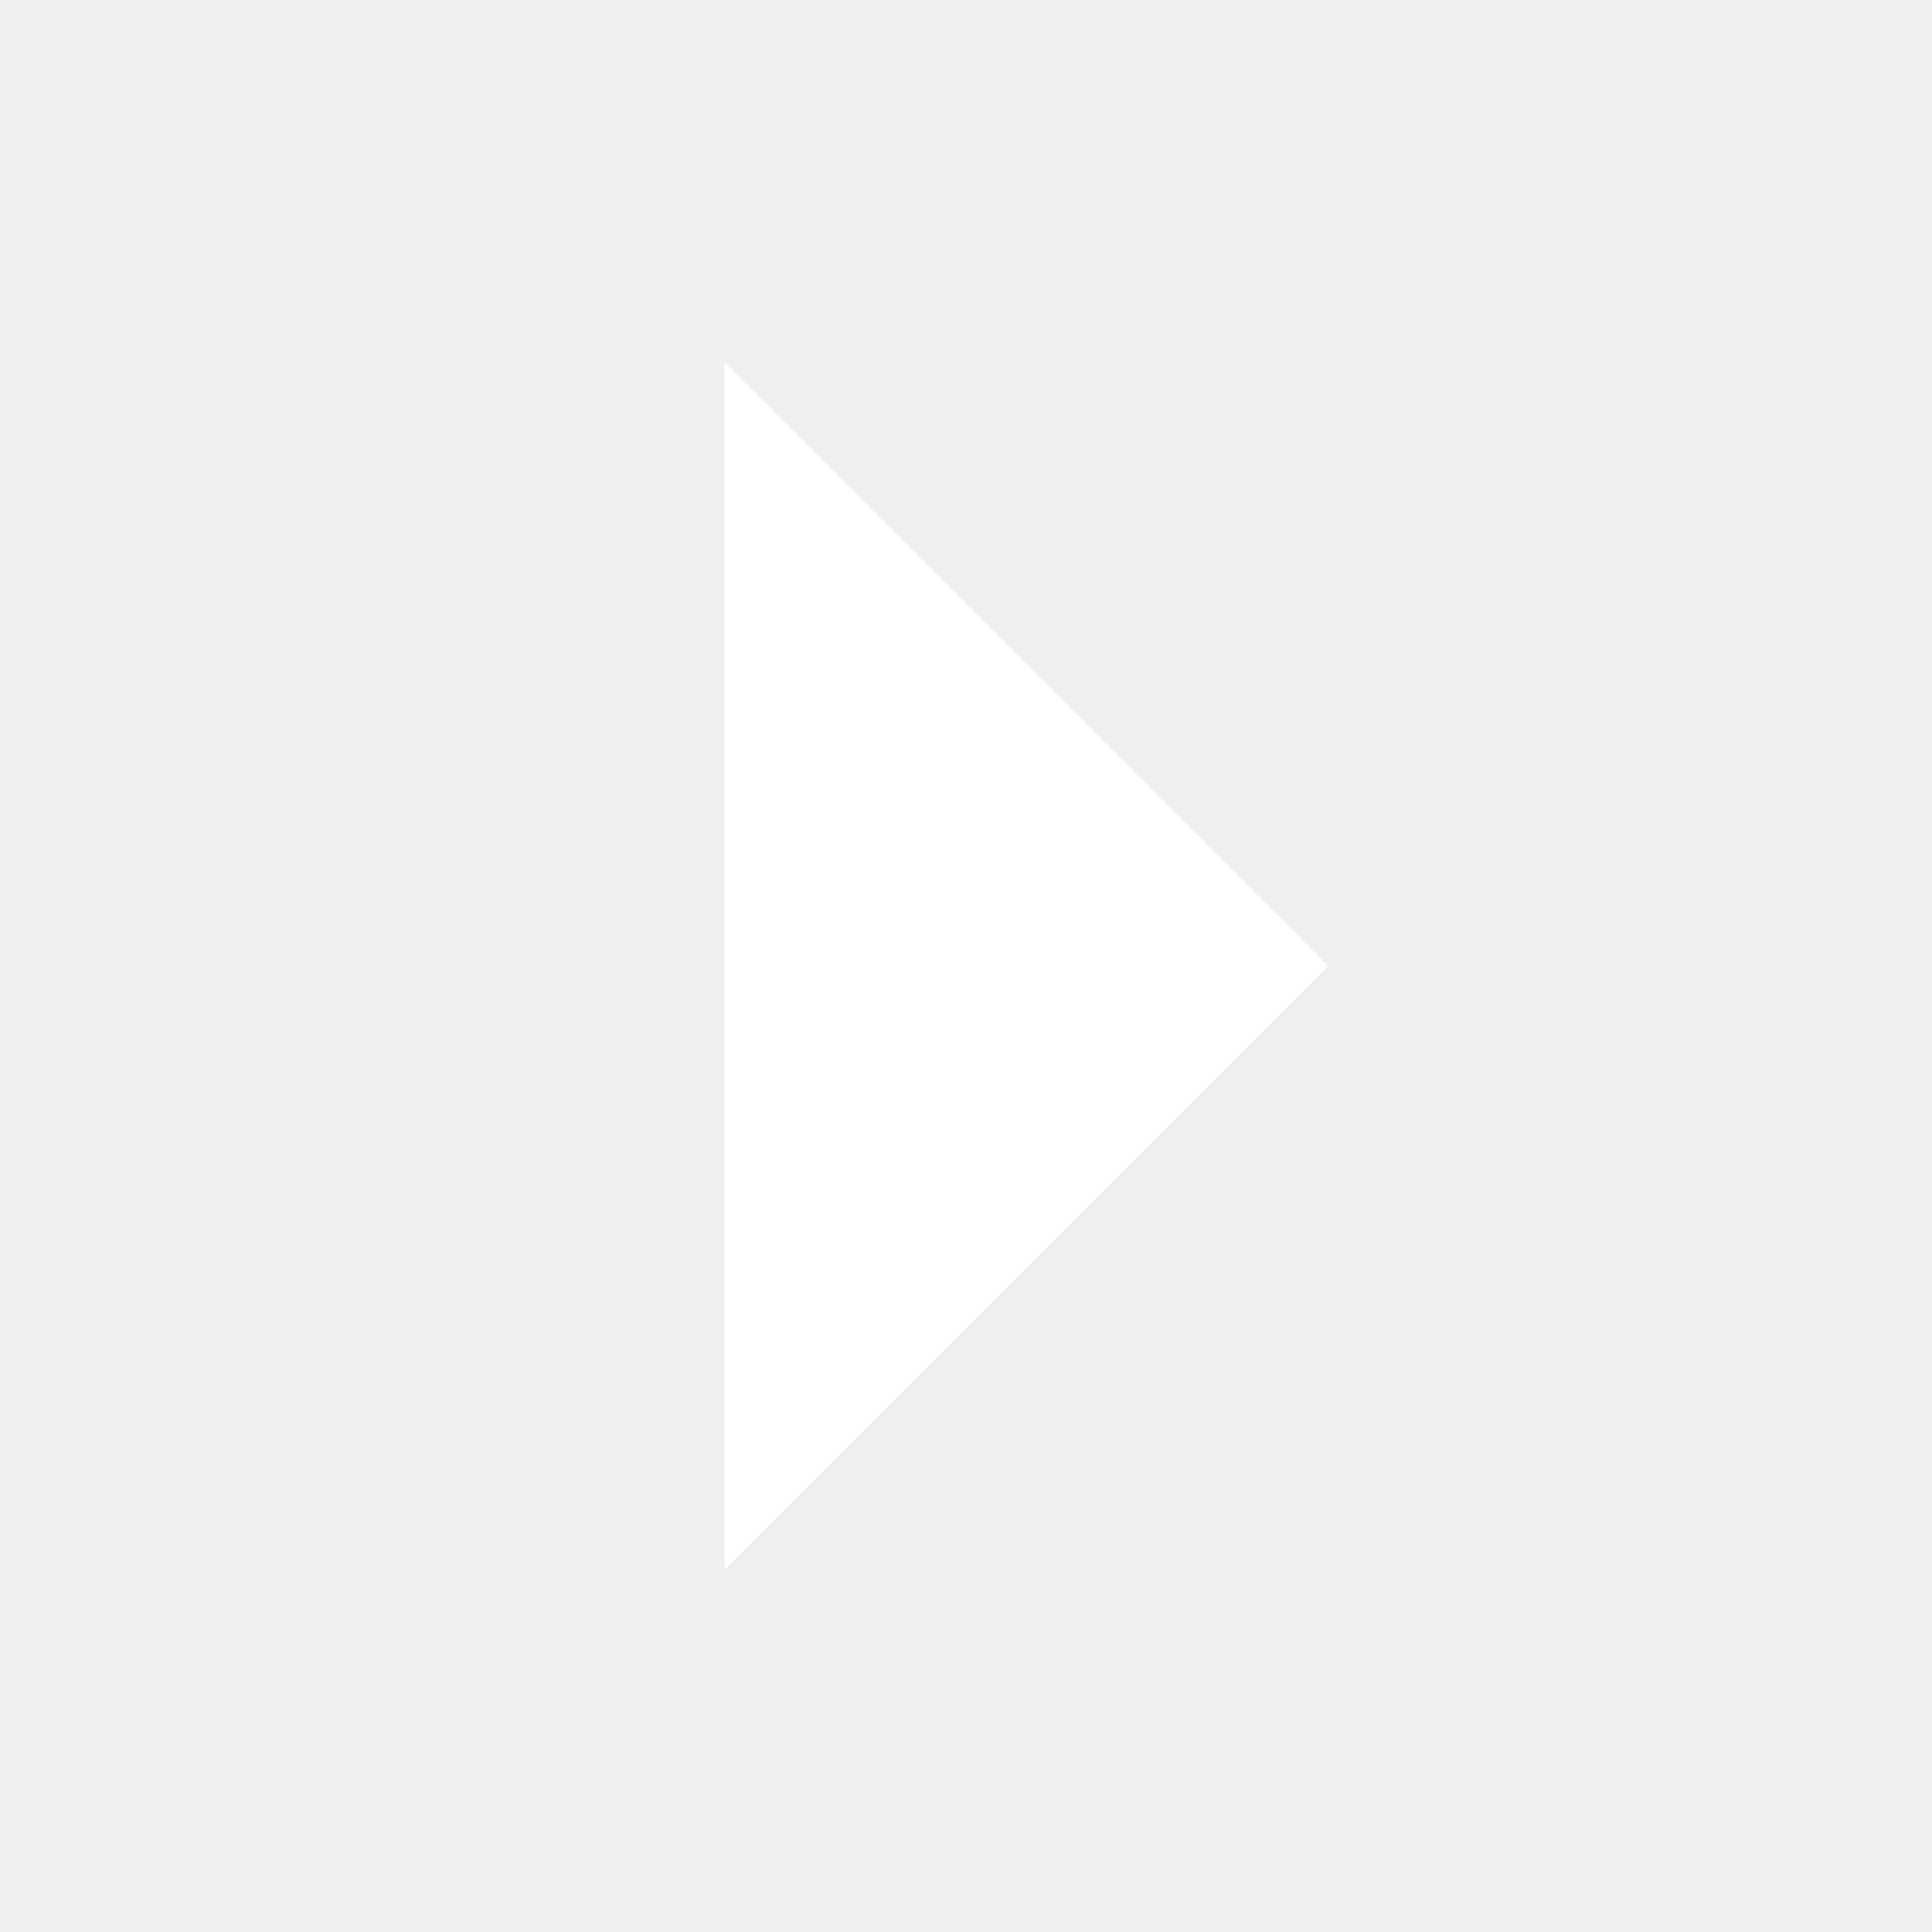
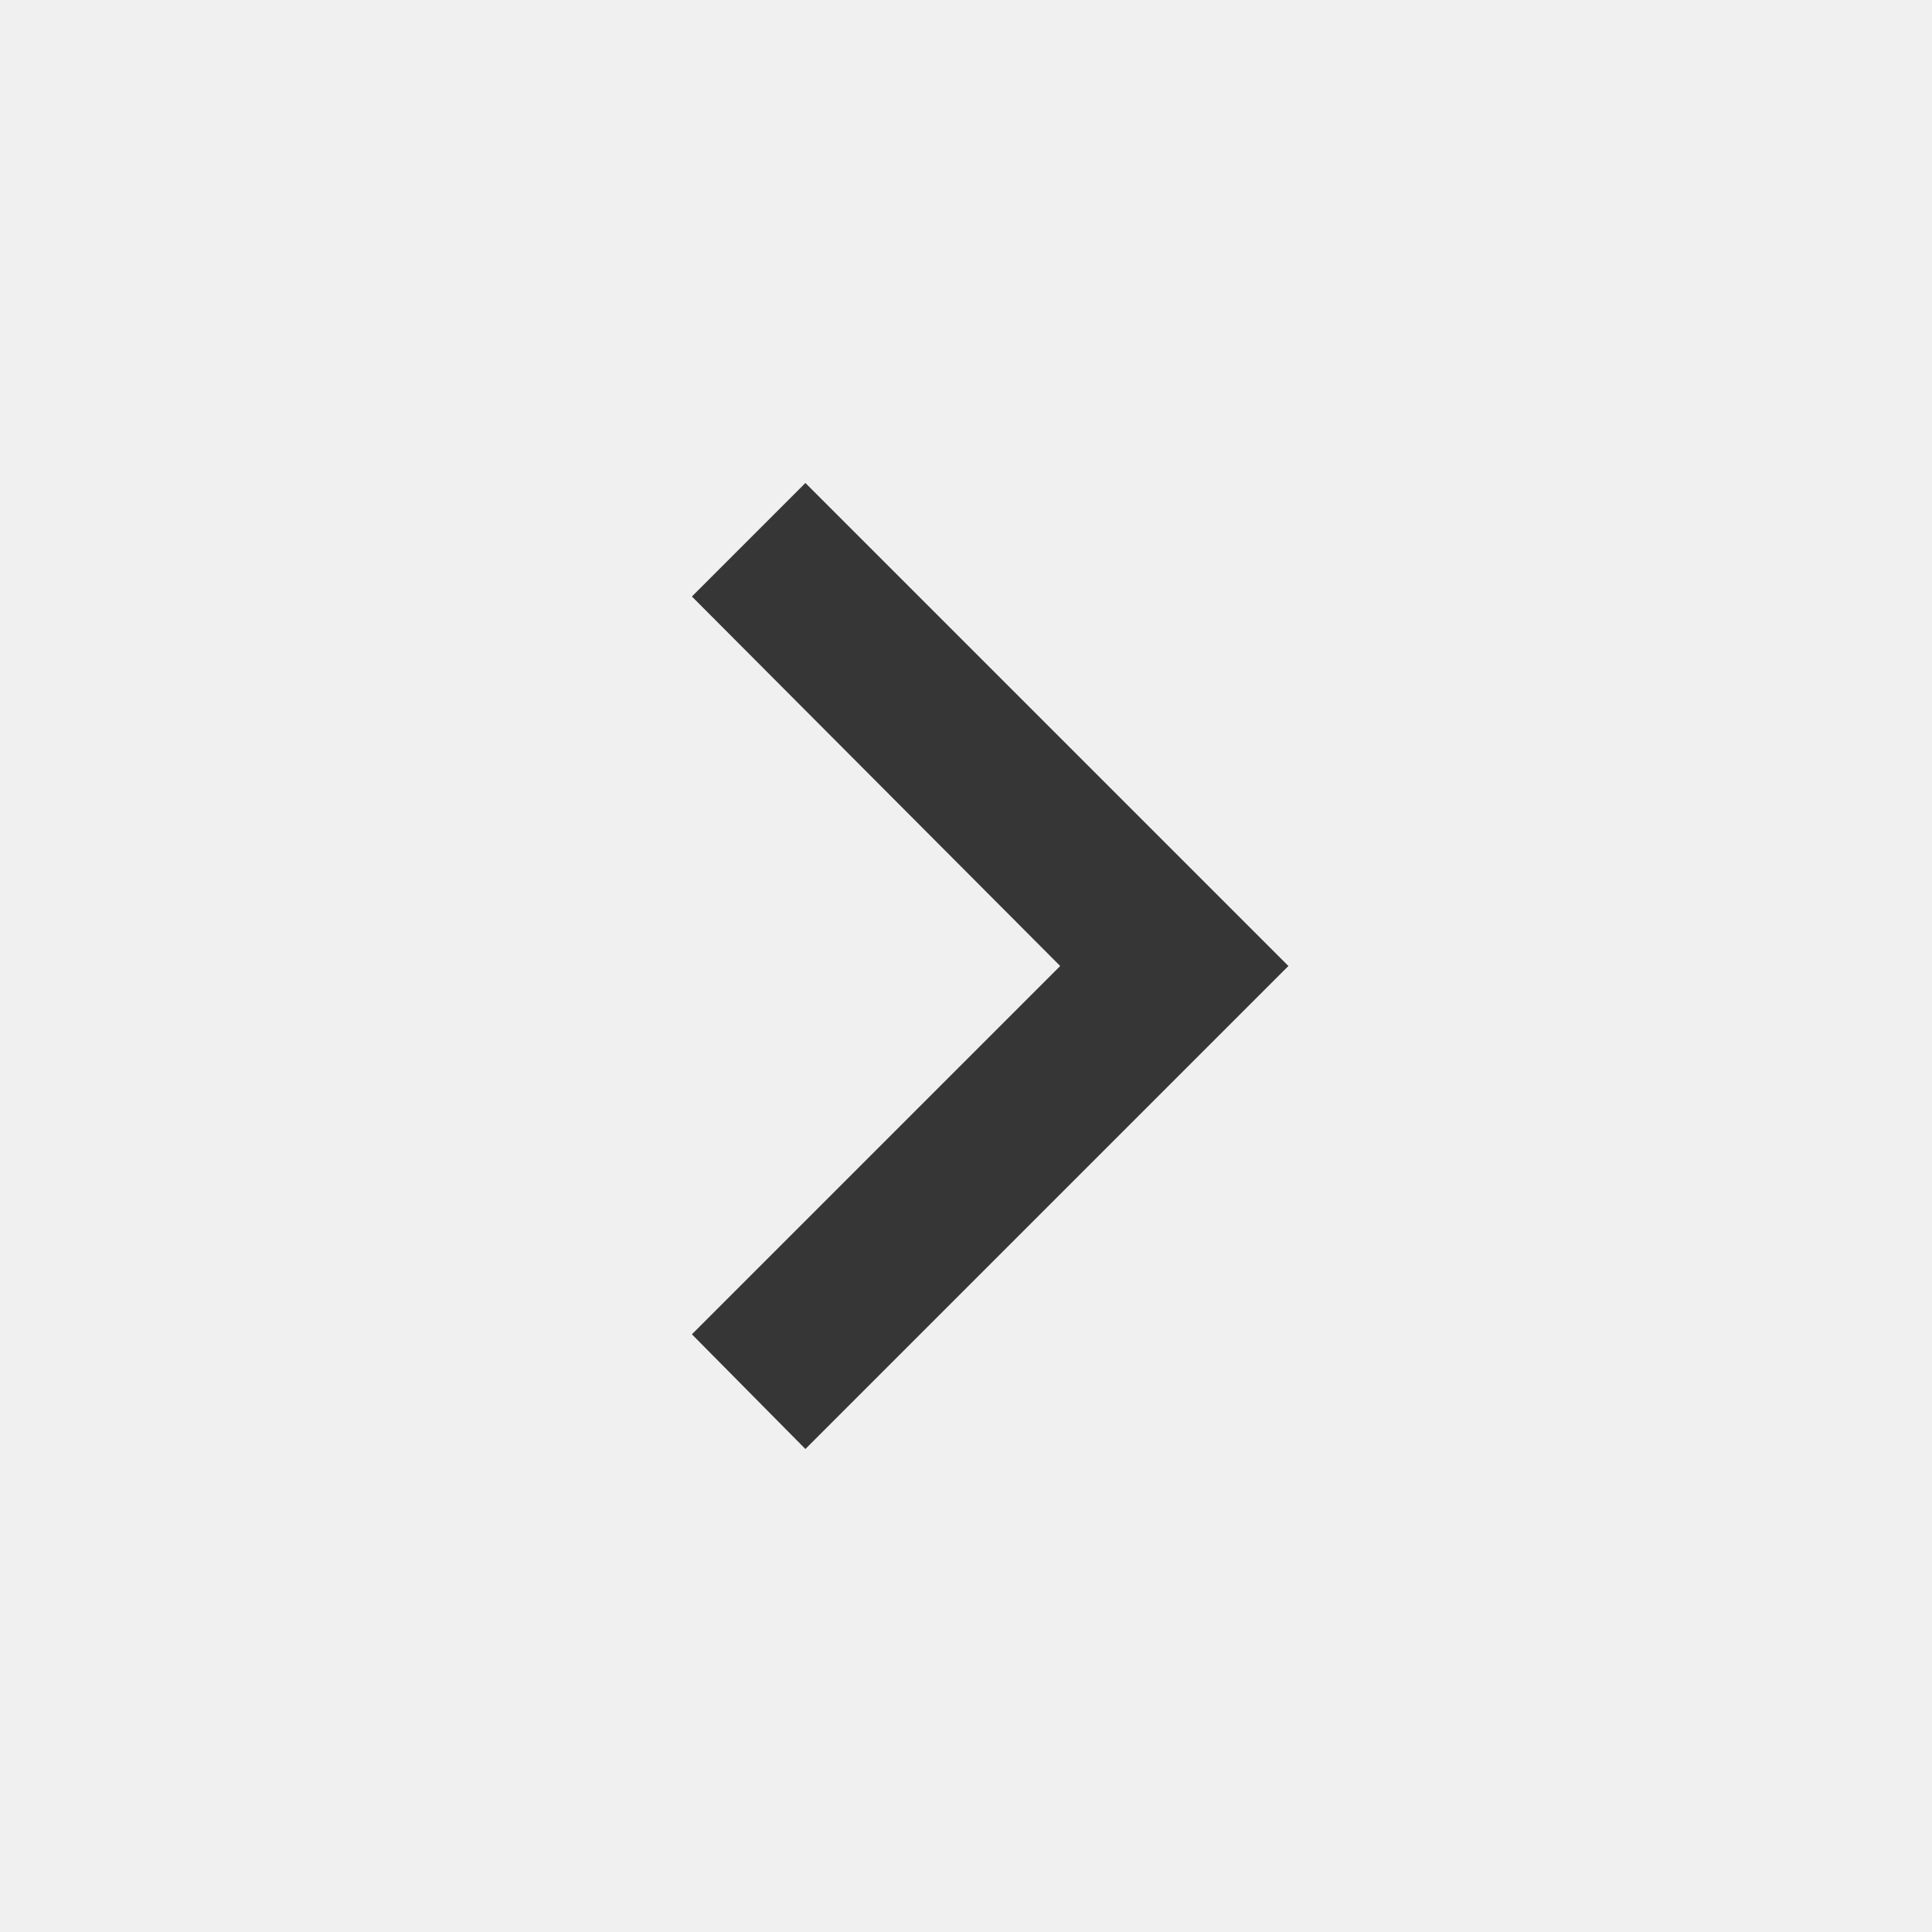
- <svg xmlns="http://www.w3.org/2000/svg" width="16" height="16" version="1.1" id="svg4">
-   <defs id="defs8" />
-   <path d="M6 13l5-5-5-5z" fill="#2e3436" id="path2" style="fill:#ffffff" />
+ <svg xmlns="http://www.w3.org/2000/svg" width="16" height="16" version="1.1">
+   <g class="layer">
+     <g id="surface1">
+       <path d="m5.73,11.05l3.05,-3.05l-3.05,-3.06l0.94,-0.94l4,4l-4,4l-0.94,-0.95zm0,0" fill="#363636" fill-rule="nonzero" id="svg_1" />
+     </g>
+   </g>
</svg>
